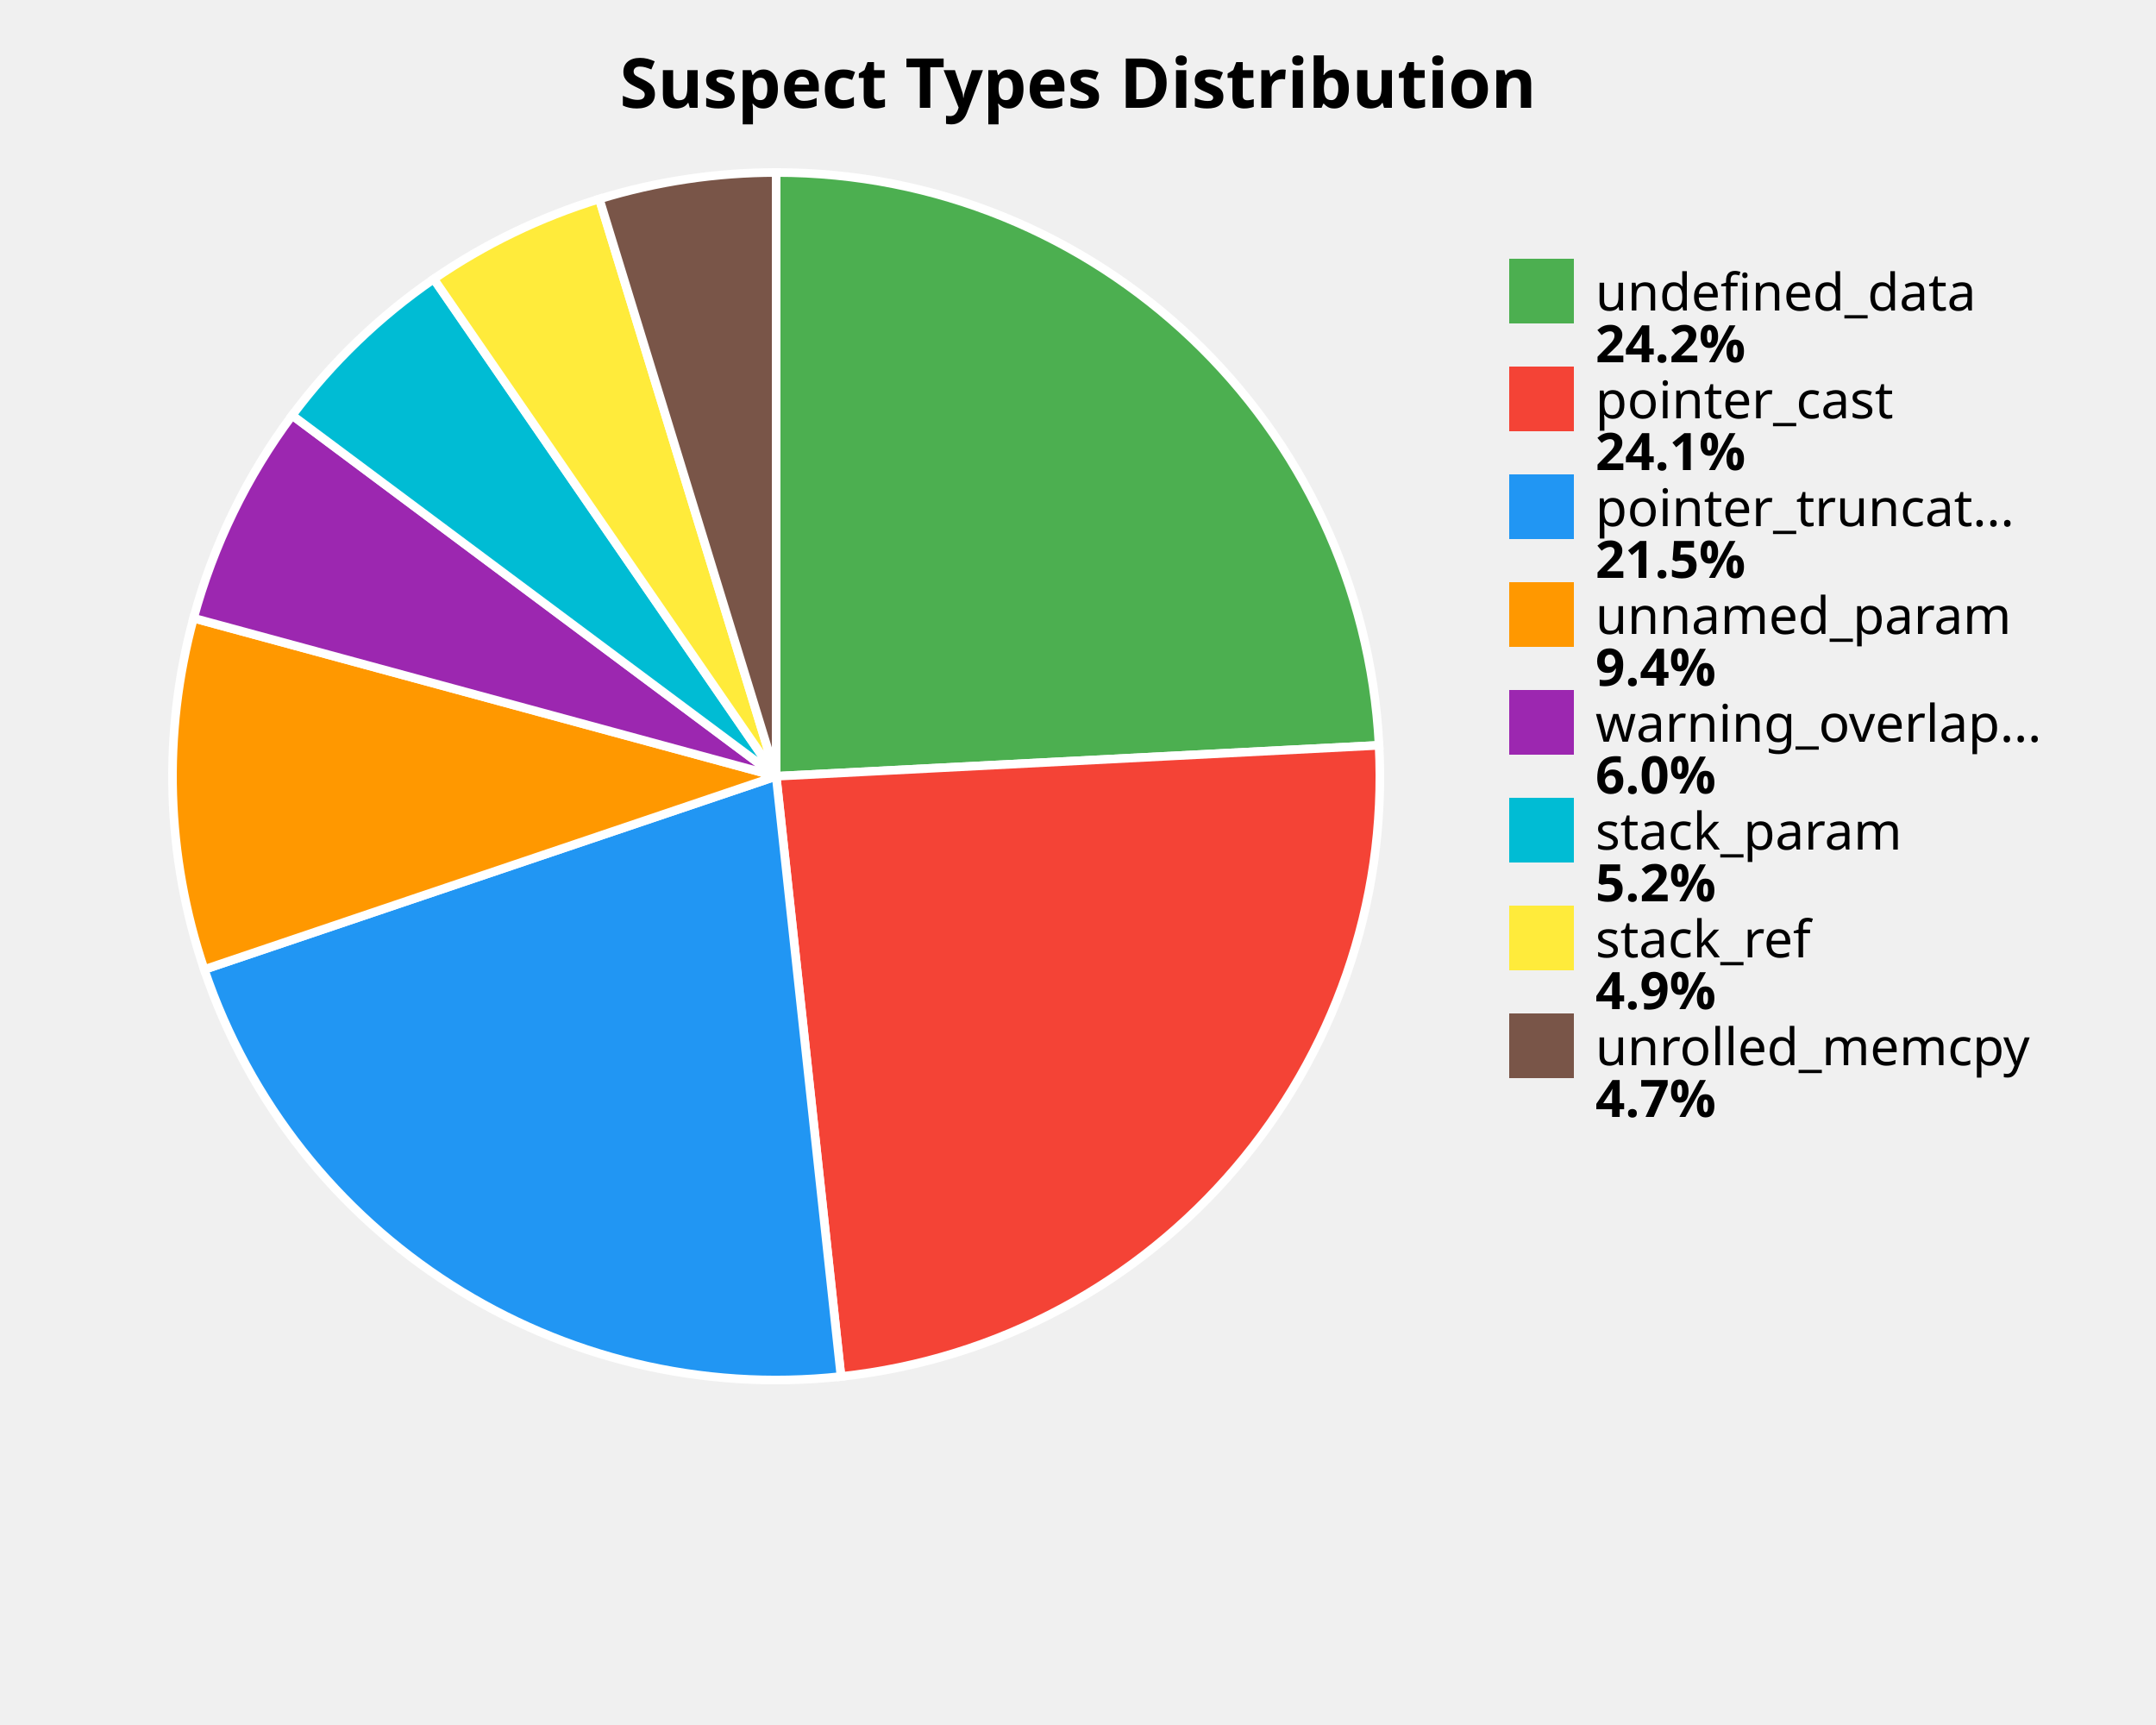
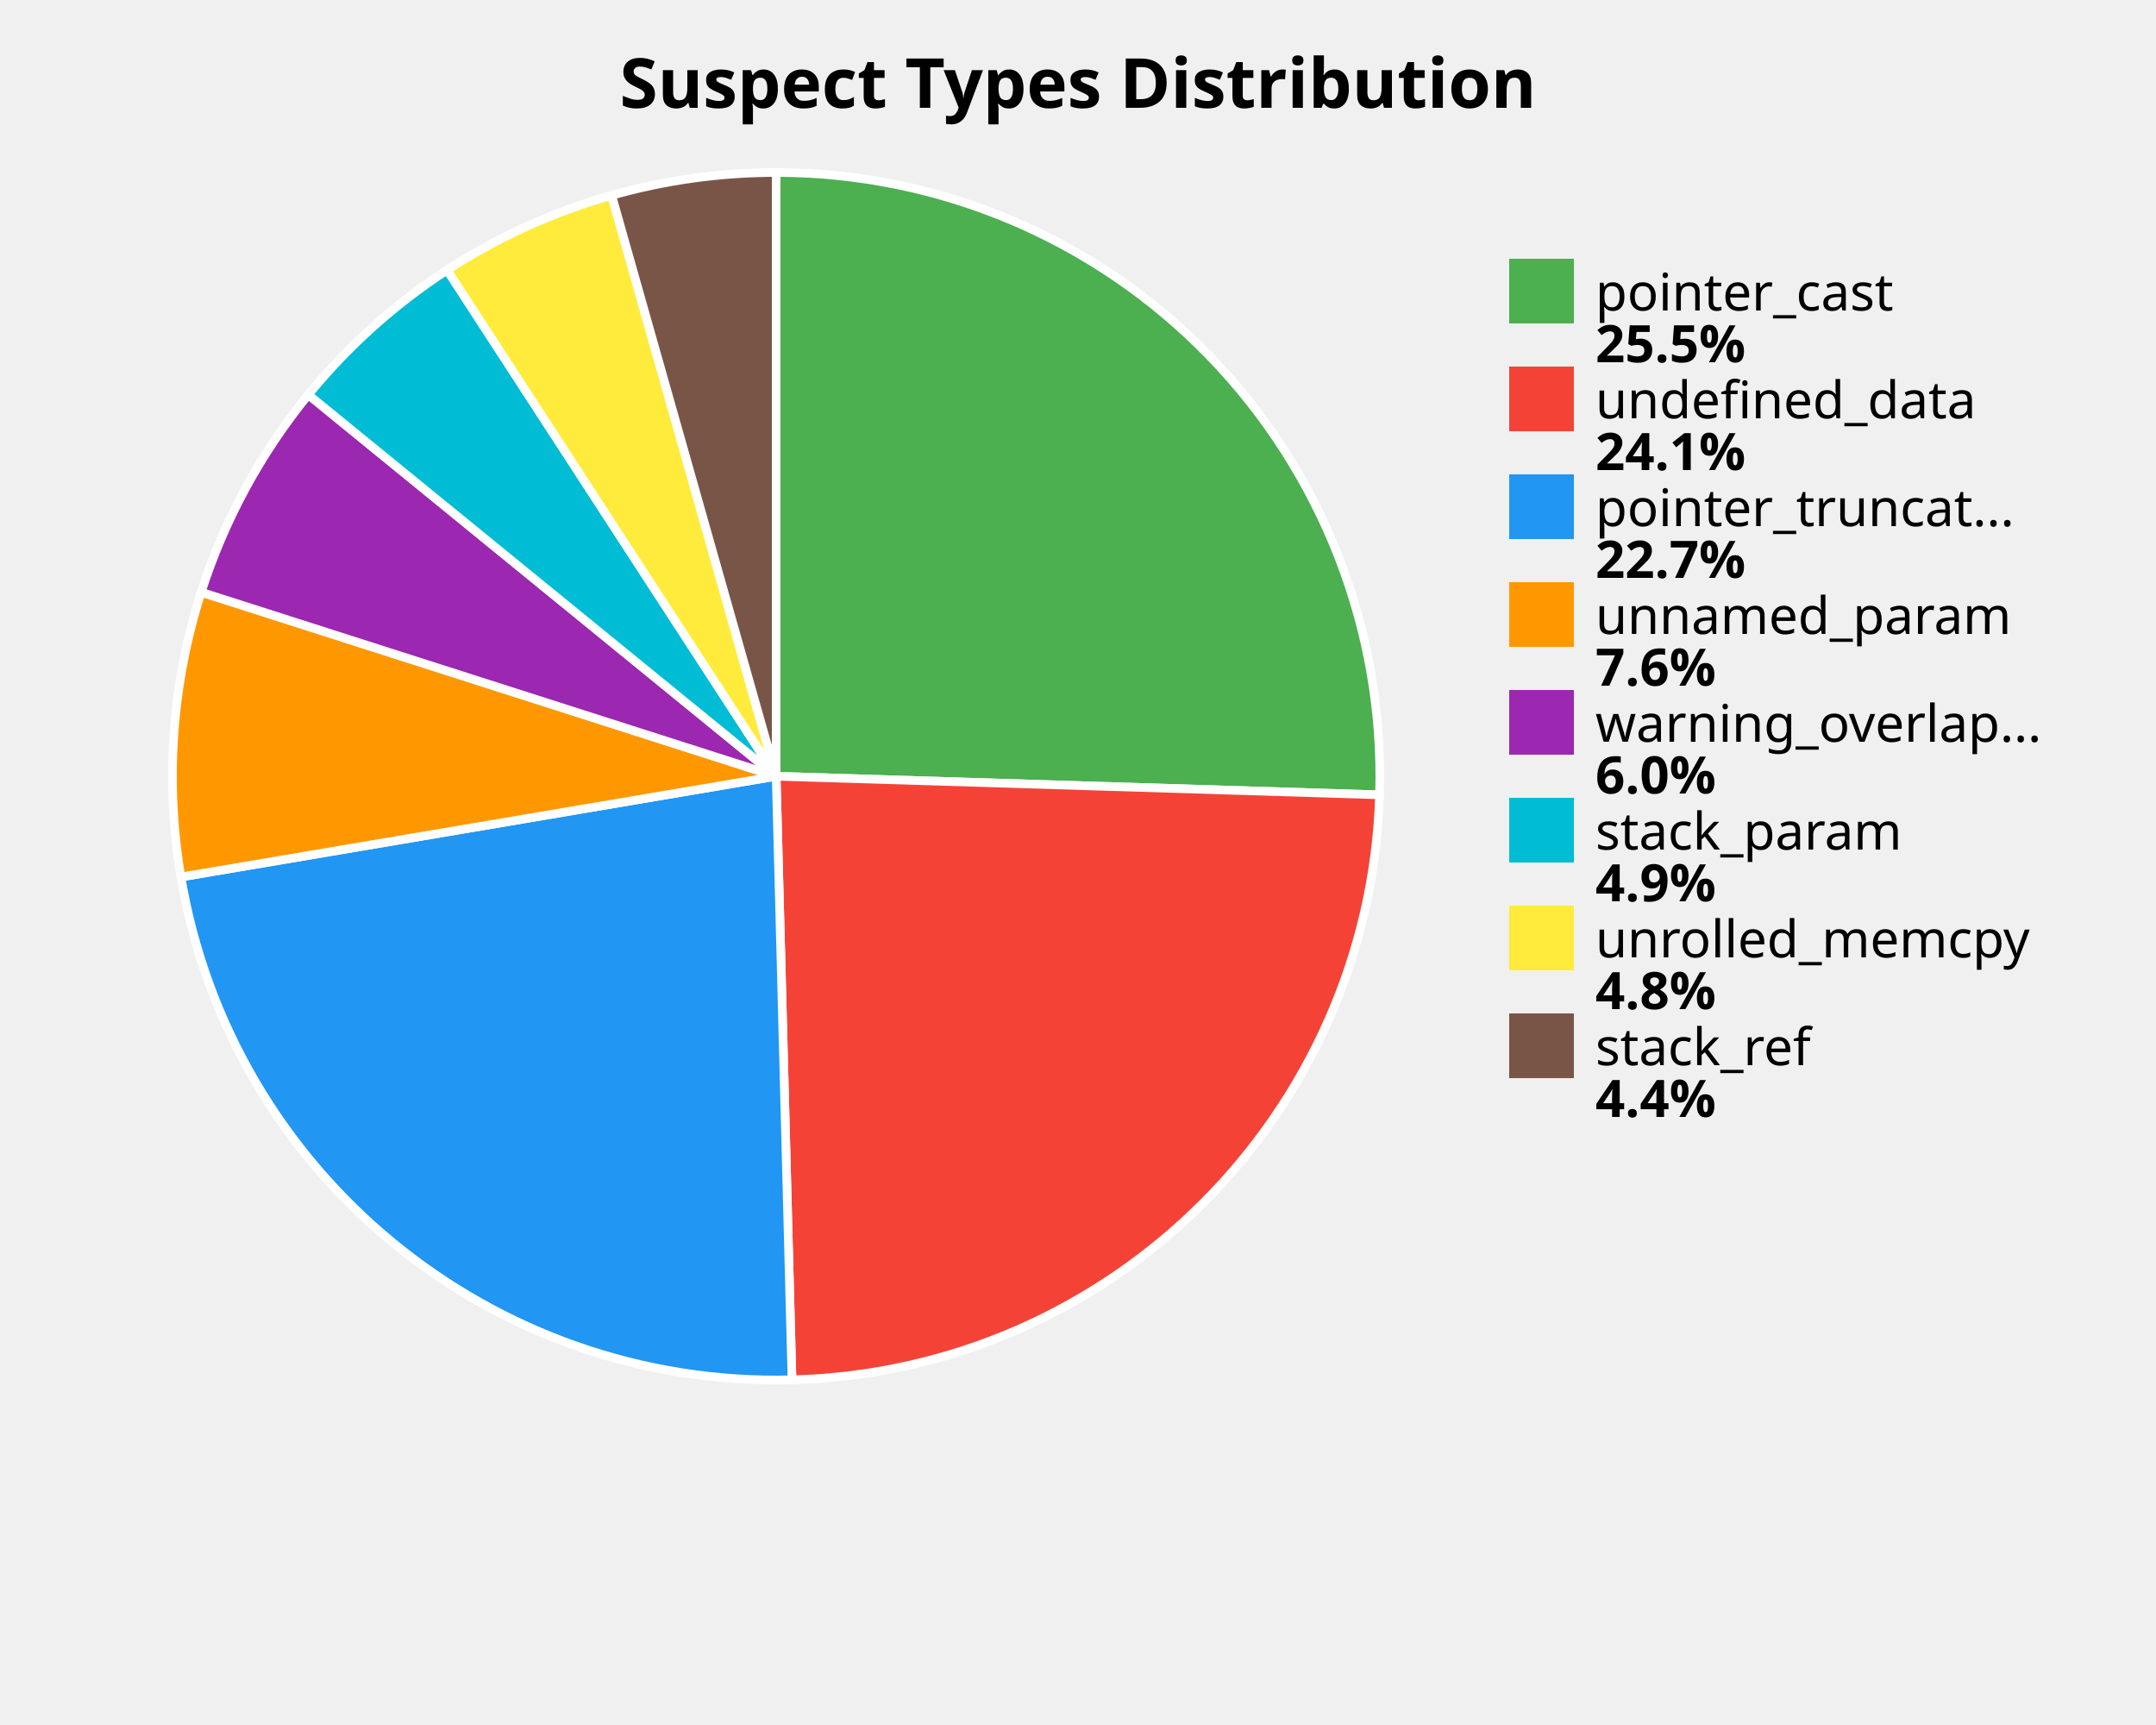
<svg xmlns="http://www.w3.org/2000/svg" width="500" height="400" viewBox="0 0 500 400">
  <style>
    .title { font: bold 16px sans-serif; }
    .label { font: 12px sans-serif; }
    .value { font: bold 12px sans-serif; }
  </style>
  <rect width="100%%" height="100%%" fill="white" />
  <text x="250" y="25" class="title" text-anchor="middle">Suspect Types Distribution</text>
-   <path d="M 180,180 L 180.00,40.00 A 140,140 0 0,1 319.82,172.83 Z" fill="#4CAF50" stroke="white" stroke-width="2" />
-   <path d="M 180,180 L 319.82,172.83 A 140,140 0 0,1 195.04,319.19 Z" fill="#F44336" stroke="white" stroke-width="2" />
-   <path d="M 180,180 L 195.04,319.19 A 140,140 0 0,1 47.37,224.81 Z" fill="#2196F3" stroke="white" stroke-width="2" />
-   <path d="M 180,180 L 47.37,224.81 A 140,140 0 0,1 44.89,143.34 Z" fill="#FF9800" stroke="white" stroke-width="2" />
-   <path d="M 180,180 L 44.89,143.34 A 140,140 0 0,1 67.76,96.31 Z" fill="#9C27B0" stroke="white" stroke-width="2" />
-   <path d="M 180,180 L 67.76,96.31 A 140,140 0 0,1 100.60,64.69 Z" fill="#00BCD4" stroke="white" stroke-width="2" />
-   <path d="M 180,180 L 100.60,64.69 A 140,140 0 0,1 138.99,46.14 Z" fill="#FFEB3B" stroke="white" stroke-width="2" />
-   <path d="M 180,180 L 138.99,46.14 A 140,140 0 0,1 180.00,40.00 Z" fill="#795548" stroke="white" stroke-width="2" />
+   <path d="M 180,180 L 180.00,40.00 A 140,140 0 0,1 319.93,184.31 Z" fill="#4CAF50" stroke="white" stroke-width="2" />
+   <path d="M 180,180 L 319.93,184.31 A 140,140 0 0,1 183.67,319.95 Z" fill="#F44336" stroke="white" stroke-width="2" />
+   <path d="M 180,180 L 183.67,319.95 A 140,140 0 0,1 41.96,203.36 Z" fill="#2196F3" stroke="white" stroke-width="2" />
+   <path d="M 180,180 L 41.96,203.36 A 140,140 0 0,1 46.66,137.32 Z" fill="#FF9800" stroke="white" stroke-width="2" />
+   <path d="M 180,180 L 46.66,137.32 A 140,140 0 0,1 71.50,91.53 Z" fill="#9C27B0" stroke="white" stroke-width="2" />
+   <path d="M 180,180 L 71.50,91.53 A 140,140 0 0,1 103.70,62.62 Z" fill="#00BCD4" stroke="white" stroke-width="2" />
+   <path d="M 180,180 L 103.70,62.62 A 140,140 0 0,1 141.85,45.30 Z" fill="#FFEB3B" stroke="white" stroke-width="2" />
+   <path d="M 180,180 L 141.85,45.30 A 140,140 0 0,1 180.00,40.00 Z" fill="#795548" stroke="white" stroke-width="2" />
  <rect x="350" y="60" width="15" height="15" fill="#4CAF50" />
-   <text x="370" y="72" class="label">undefined_data</text>
-   <text x="370" y="84" class="value">24.2%</text>
+   <text x="370" y="72" class="label">pointer_cast</text>
+   <text x="370" y="84" class="value">25.5%</text>
  <rect x="350" y="85" width="15" height="15" fill="#F44336" />
-   <text x="370" y="97" class="label">pointer_cast</text>
+   <text x="370" y="97" class="label">undefined_data</text>
  <text x="370" y="109" class="value">24.1%</text>
  <rect x="350" y="110" width="15" height="15" fill="#2196F3" />
  <text x="370" y="122" class="label">pointer_truncat...</text>
-   <text x="370" y="134" class="value">21.5%</text>
+   <text x="370" y="134" class="value">22.7%</text>
  <rect x="350" y="135" width="15" height="15" fill="#FF9800" />
  <text x="370" y="147" class="label">unnamed_param</text>
-   <text x="370" y="159" class="value">9.4%</text>
+   <text x="370" y="159" class="value">7.6%</text>
  <rect x="350" y="160" width="15" height="15" fill="#9C27B0" />
  <text x="370" y="172" class="label">warning_overlap...</text>
  <text x="370" y="184" class="value">6.0%</text>
  <rect x="350" y="185" width="15" height="15" fill="#00BCD4" />
  <text x="370" y="197" class="label">stack_param</text>
-   <text x="370" y="209" class="value">5.2%</text>
+   <text x="370" y="209" class="value">4.9%</text>
  <rect x="350" y="210" width="15" height="15" fill="#FFEB3B" />
-   <text x="370" y="222" class="label">stack_ref</text>
-   <text x="370" y="234" class="value">4.9%</text>
+   <text x="370" y="222" class="label">unrolled_memcpy</text>
+   <text x="370" y="234" class="value">4.8%</text>
  <rect x="350" y="235" width="15" height="15" fill="#795548" />
-   <text x="370" y="247" class="label">unrolled_memcpy</text>
-   <text x="370" y="259" class="value">4.7%</text>
+   <text x="370" y="247" class="label">stack_ref</text>
+   <text x="370" y="259" class="value">4.4%</text>
</svg>
